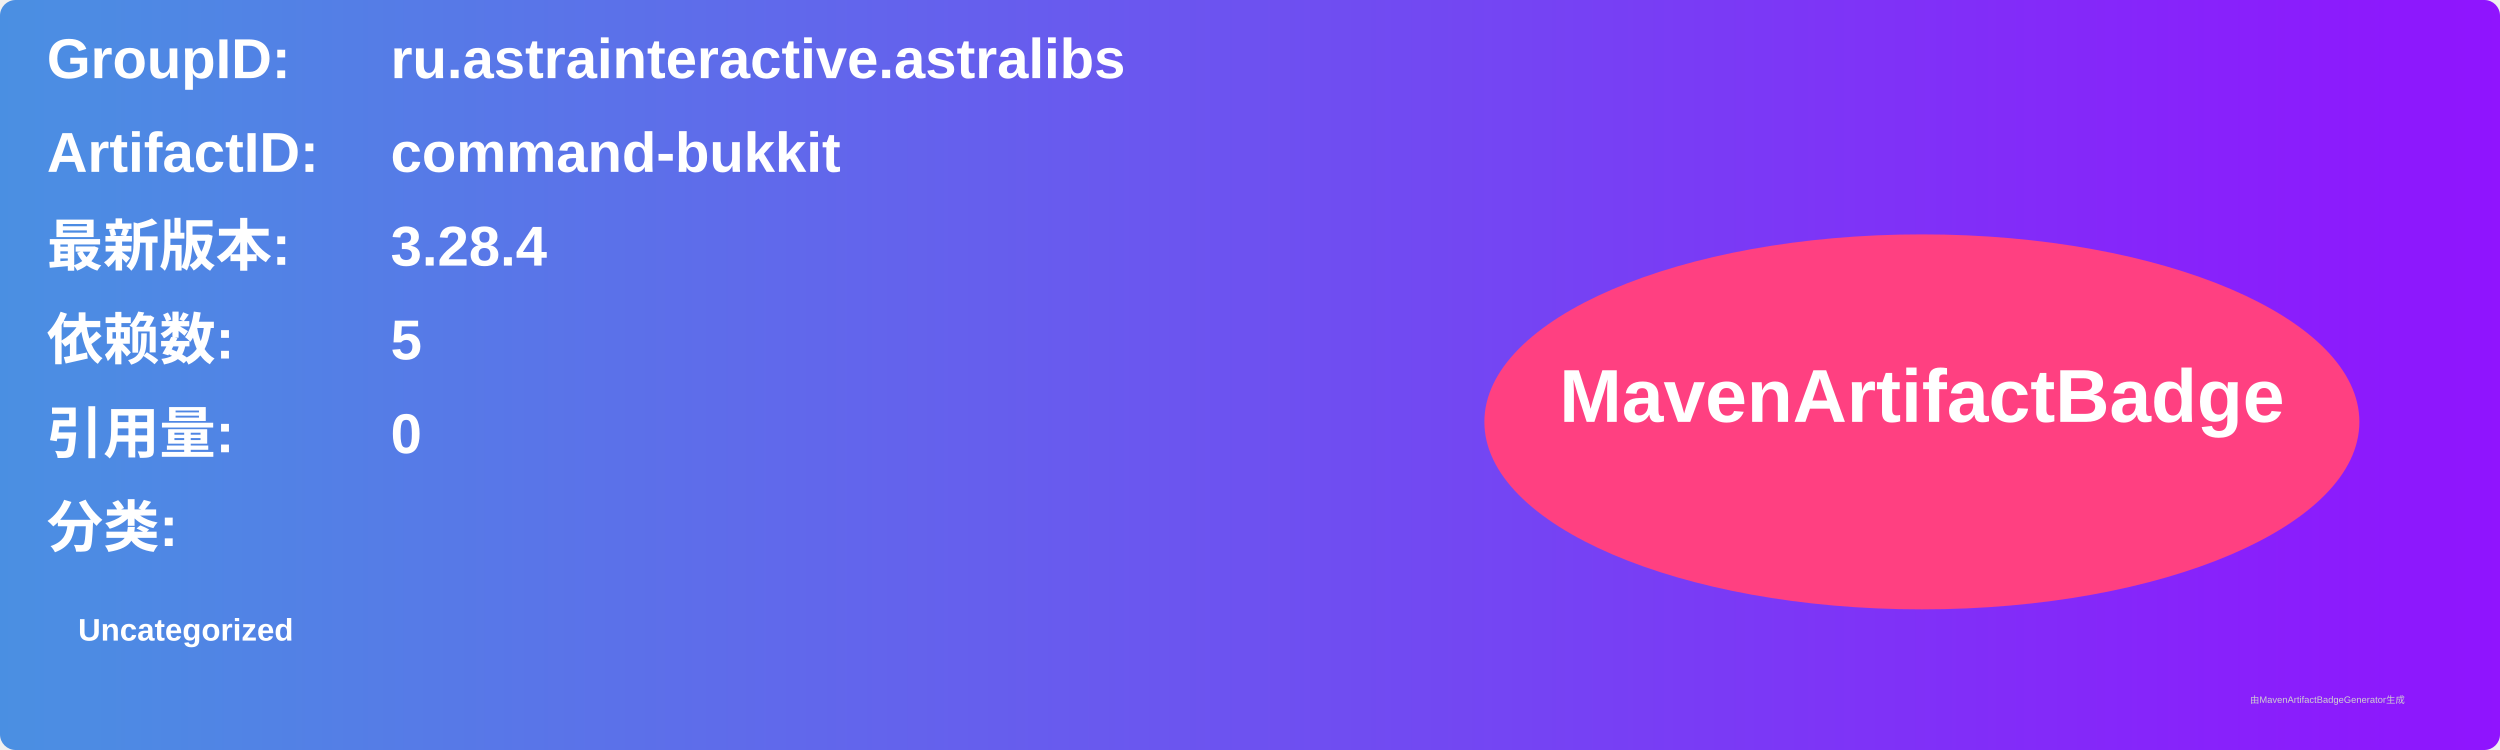
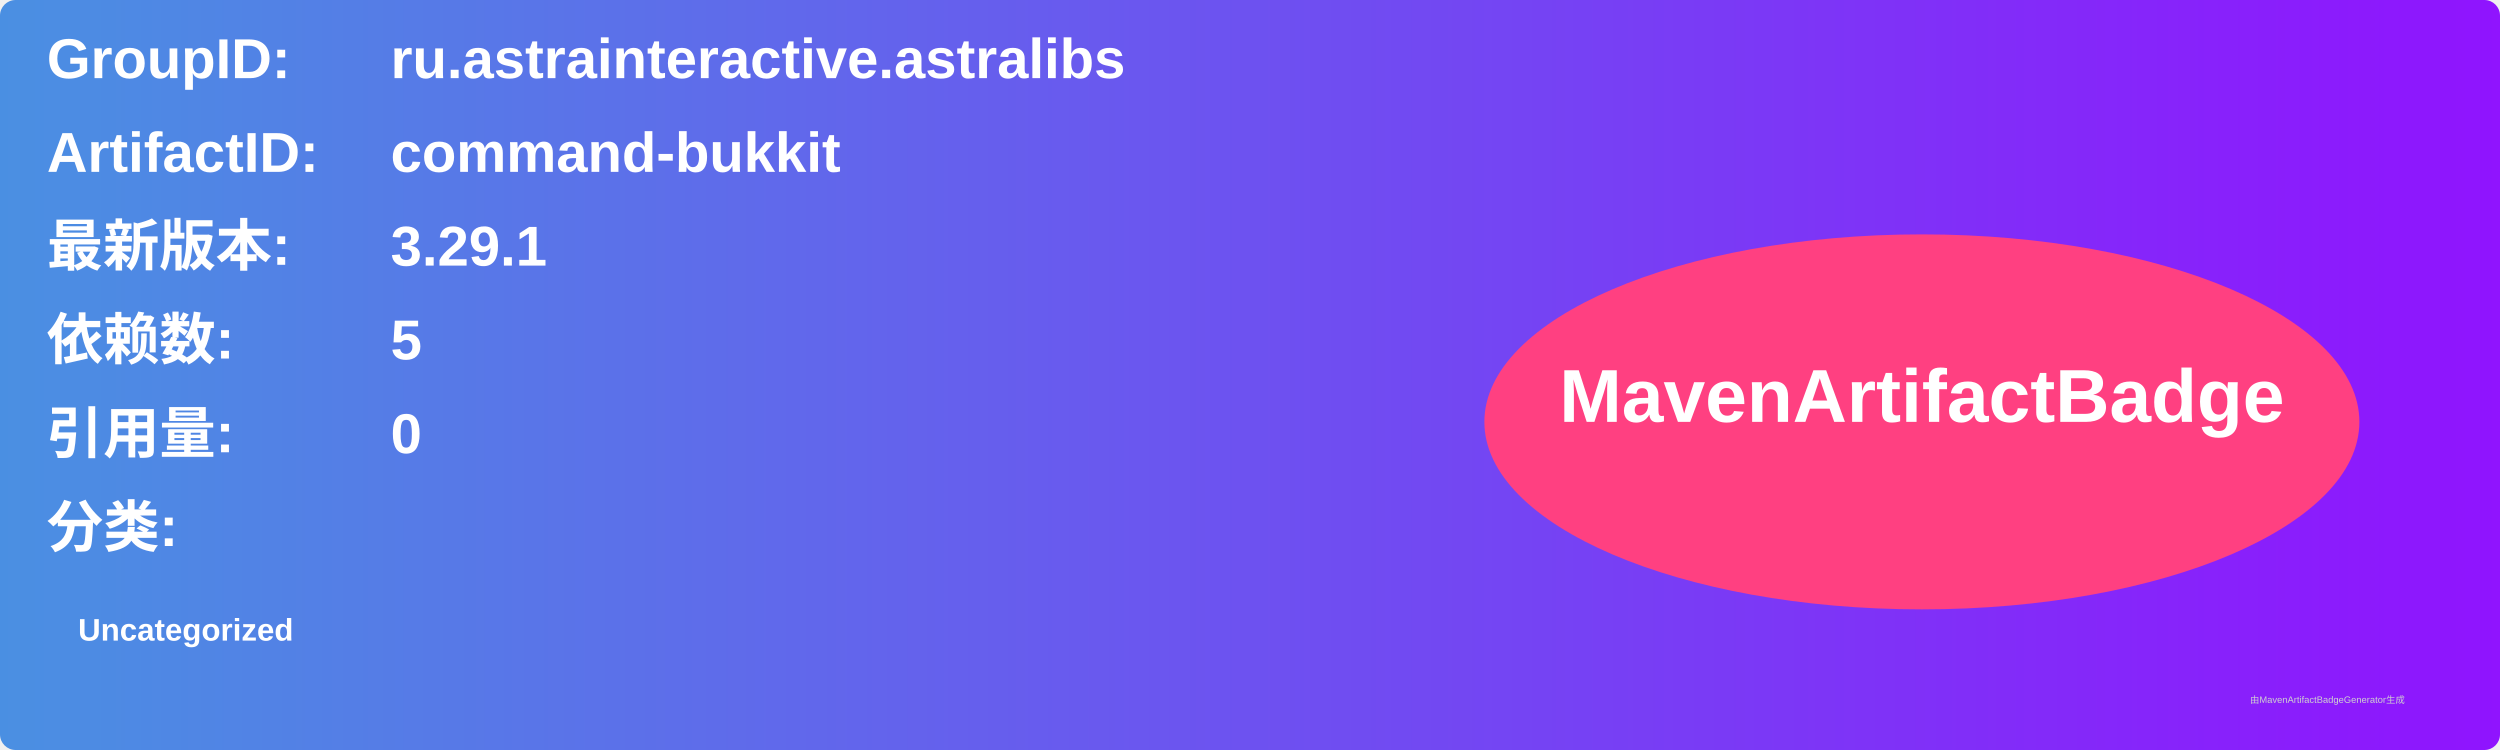
<svg xmlns="http://www.w3.org/2000/svg" width="800" height="240" viewBox="0 0 800 240">
  <linearGradient id="grad" x1="0%" y1="0%" x2="100%" y2="0%">
    <stop offset="0%" stop-color="#4a90e2" />
    <stop offset="100%" stop-color="#9013fe" />
  </linearGradient>
  <rect width="100%" height="100%" rx="5" ry="5" fill="url(#grad)" />
  <g transform="translate(15, 15)">
    <text x="0" y="10" font-family="Arial" font-size="18" fill="white" font-weight="bold" width="260">GroupID:</text>
    <text x="110" y="10" font-family="Arial" font-size="18" fill="white" font-weight="bold" width="460">ru.astrainteractive.astralibs</text>
    <text x="0" y="40" font-family="Arial" font-size="18" fill="white" font-weight="bold" width="260">ArtifactID:</text>
    <text x="110" y="40" font-family="Arial" font-size="18" fill="white" font-weight="bold" width="460">command-bukkit</text>
    <text x="0" y="70" font-family="Arial" font-size="18" fill="white" font-weight="bold">最新版本:</text>
    <text x="110" y="70" font-family="Arial" font-size="18" fill="white" font-weight="bold">
-       <tspan font-weight="bold">3.28.4</tspan>
+       <tspan font-weight="bold">3.29.1</tspan>
    </text>
    <text x="0" y="100" font-family="Arial" font-size="18" fill="white" font-weight="bold">依赖数: </text>
    <text x="110" y="100" font-family="Arial" font-size="18" fill="white">
      <tspan font-weight="bold">5</tspan>
    </text>
    <text x="0" y="130" font-family="Arial" font-size="18" fill="white" font-weight="bold">引用量: </text>
    <text x="110" y="130" font-family="Arial" font-size="18" fill="white">
      <tspan font-weight="bold">0</tspan>
    </text>
    <text x="0" y="160" font-family="Arial" font-size="18" fill="white" font-weight="bold">分类:</text>
    <text x="10" y="190" font-family="Arial" font-size="10" fill="white">
      <tspan font-weight="bold">Uncategorized</tspan>
    </text>
    <ellipse cx="600" cy="120" rx="140" ry="60" fill="#ff4081" />
    <text x="600" y="120" text-anchor="middle" font-family="Arial" font-size="24" fill="white" font-weight="bold">MavenArtifactBadge</text>
  </g>
  <text x="720" y="225" font-family="Arial" font-size="3" fill="#d0d0d0">由MavenArtifactBadgeGenerator生成</text>
</svg>
